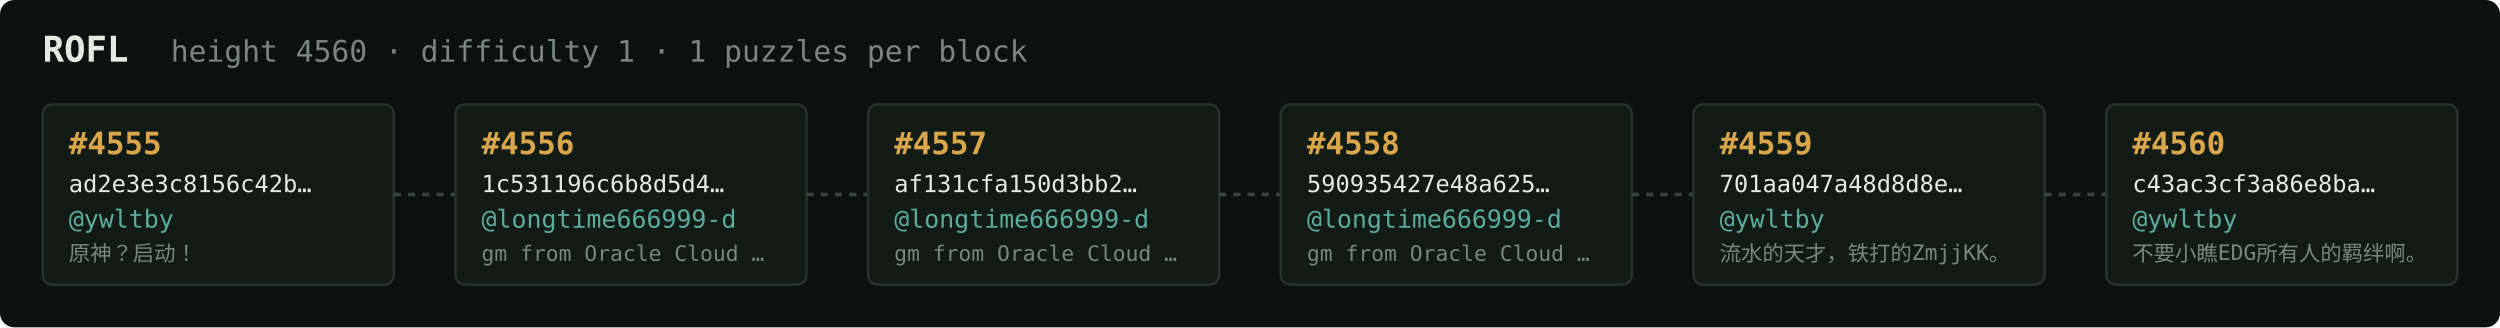
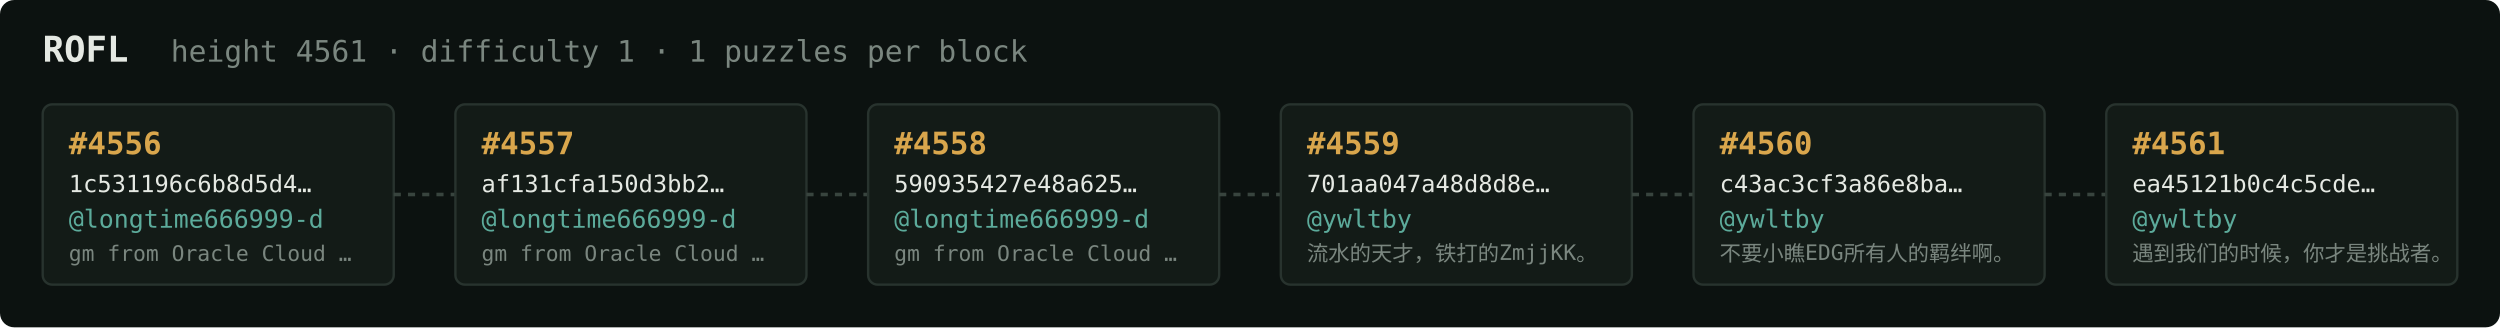
<svg xmlns="http://www.w3.org/2000/svg" width="1054" height="138" viewBox="0 0 1054 138" font-family="ui-monospace,SFMono-Regular,Menlo,monospace">
  <rect fill="#0c1210" width="1054" height="138" rx="6" />
  <text x="18" y="26" fill="#e5e9e3" font-size="15" font-weight="700">ROFL</text>
-   <text x="72" y="26" fill="#7a867f" font-size="12.5">height 4560 · difficulty 1 · 1 puzzles per block</text>
+   <text x="72" y="26" fill="#7a867f" font-size="12.5">height 4561 · difficulty 1 · 1 puzzles per block</text>
  <rect x="18" y="44" width="148" height="76" rx="4" fill="#131b17" stroke="#28332e" stroke-width="1" />
-   <text x="29" y="65" fill="#d9a64c" font-size="13" font-weight="700">#4555</text>
-   <text x="29" y="81" fill="#e5e9e3" font-size="10">ad2e3e3c8156c42b…</text>
-   <text x="29" y="96" fill="#5cab9b" font-size="10.5">@ywltby</text>
-   <text x="29" y="110" fill="#7a867f" font-size="9">原神？启动！</text>
+   <text x="29" y="65" fill="#d9a64c" font-size="13" font-weight="700">#4556</text>
+   <text x="29" y="81" fill="#e5e9e3" font-size="10">1c531196c6b8d5d4…</text>
+   <text x="29" y="96" fill="#5cab9b" font-size="10.5">@longtime666999-d</text>
+   <text x="29" y="110" fill="#7a867f" font-size="9">gm from Oracle Cloud …</text>
  <line x1="166" y1="82.0" x2="192" y2="82.0" stroke="#38443e" stroke-width="1.5" stroke-dasharray="3 3" />
  <rect x="192" y="44" width="148" height="76" rx="4" fill="#131b17" stroke="#28332e" stroke-width="1" />
-   <text x="203" y="65" fill="#d9a64c" font-size="13" font-weight="700">#4556</text>
-   <text x="203" y="81" fill="#e5e9e3" font-size="10">1c531196c6b8d5d4…</text>
+   <text x="203" y="65" fill="#d9a64c" font-size="13" font-weight="700">#4557</text>
+   <text x="203" y="81" fill="#e5e9e3" font-size="10">af131cfa150d3bb2…</text>
  <text x="203" y="96" fill="#5cab9b" font-size="10.5">@longtime666999-d</text>
  <text x="203" y="110" fill="#7a867f" font-size="9">gm from Oracle Cloud …</text>
  <line x1="340" y1="82.0" x2="366" y2="82.0" stroke="#38443e" stroke-width="1.5" stroke-dasharray="3 3" />
  <rect x="366" y="44" width="148" height="76" rx="4" fill="#131b17" stroke="#28332e" stroke-width="1" />
-   <text x="377" y="65" fill="#d9a64c" font-size="13" font-weight="700">#4557</text>
-   <text x="377" y="81" fill="#e5e9e3" font-size="10">af131cfa150d3bb2…</text>
+   <text x="377" y="65" fill="#d9a64c" font-size="13" font-weight="700">#4558</text>
+   <text x="377" y="81" fill="#e5e9e3" font-size="10">590935427e48a625…</text>
  <text x="377" y="96" fill="#5cab9b" font-size="10.5">@longtime666999-d</text>
  <text x="377" y="110" fill="#7a867f" font-size="9">gm from Oracle Cloud …</text>
  <line x1="514" y1="82.0" x2="540" y2="82.0" stroke="#38443e" stroke-width="1.5" stroke-dasharray="3 3" />
  <rect x="540" y="44" width="148" height="76" rx="4" fill="#131b17" stroke="#28332e" stroke-width="1" />
-   <text x="551" y="65" fill="#d9a64c" font-size="13" font-weight="700">#4558</text>
-   <text x="551" y="81" fill="#e5e9e3" font-size="10">590935427e48a625…</text>
-   <text x="551" y="96" fill="#5cab9b" font-size="10.5">@longtime666999-d</text>
-   <text x="551" y="110" fill="#7a867f" font-size="9">gm from Oracle Cloud …</text>
+   <text x="551" y="65" fill="#d9a64c" font-size="13" font-weight="700">#4559</text>
+   <text x="551" y="81" fill="#e5e9e3" font-size="10">701aa047a48d8d8e…</text>
+   <text x="551" y="96" fill="#5cab9b" font-size="10.5">@ywltby</text>
+   <text x="551" y="110" fill="#7a867f" font-size="9">流水的天才，铁打的ZmjjKK。</text>
  <line x1="688" y1="82.0" x2="714" y2="82.0" stroke="#38443e" stroke-width="1.5" stroke-dasharray="3 3" />
  <rect x="714" y="44" width="148" height="76" rx="4" fill="#131b17" stroke="#28332e" stroke-width="1" />
-   <text x="725" y="65" fill="#d9a64c" font-size="13" font-weight="700">#4559</text>
-   <text x="725" y="81" fill="#e5e9e3" font-size="10">701aa047a48d8d8e…</text>
+   <text x="725" y="65" fill="#d9a64c" font-size="13" font-weight="700">#4560</text>
+   <text x="725" y="81" fill="#e5e9e3" font-size="10">c43ac3cf3a86e8ba…</text>
  <text x="725" y="96" fill="#5cab9b" font-size="10.5">@ywltby</text>
-   <text x="725" y="110" fill="#7a867f" font-size="9">流水的天才，铁打的ZmjjKK。</text>
+   <text x="725" y="110" fill="#7a867f" font-size="9">不要小瞧EDG所有人的羁绊啊。</text>
  <line x1="862" y1="82.0" x2="888" y2="82.0" stroke="#38443e" stroke-width="1.5" stroke-dasharray="3 3" />
  <rect x="888" y="44" width="148" height="76" rx="4" fill="#131b17" stroke="#28332e" stroke-width="1" />
-   <text x="899" y="65" fill="#d9a64c" font-size="13" font-weight="700">#4560</text>
-   <text x="899" y="81" fill="#e5e9e3" font-size="10">c43ac3cf3a86e8ba…</text>
+   <text x="899" y="65" fill="#d9a64c" font-size="13" font-weight="700">#4561</text>
+   <text x="899" y="81" fill="#e5e9e3" font-size="10">ea45121b0c4c5cde…</text>
  <text x="899" y="96" fill="#5cab9b" font-size="10.5">@ywltby</text>
-   <text x="899" y="110" fill="#7a867f" font-size="9">不要小瞧EDG所有人的羁绊啊。</text>
+   <text x="899" y="110" fill="#7a867f" font-size="9">遇到我们的时候，你才是挑战者。</text>
</svg>
